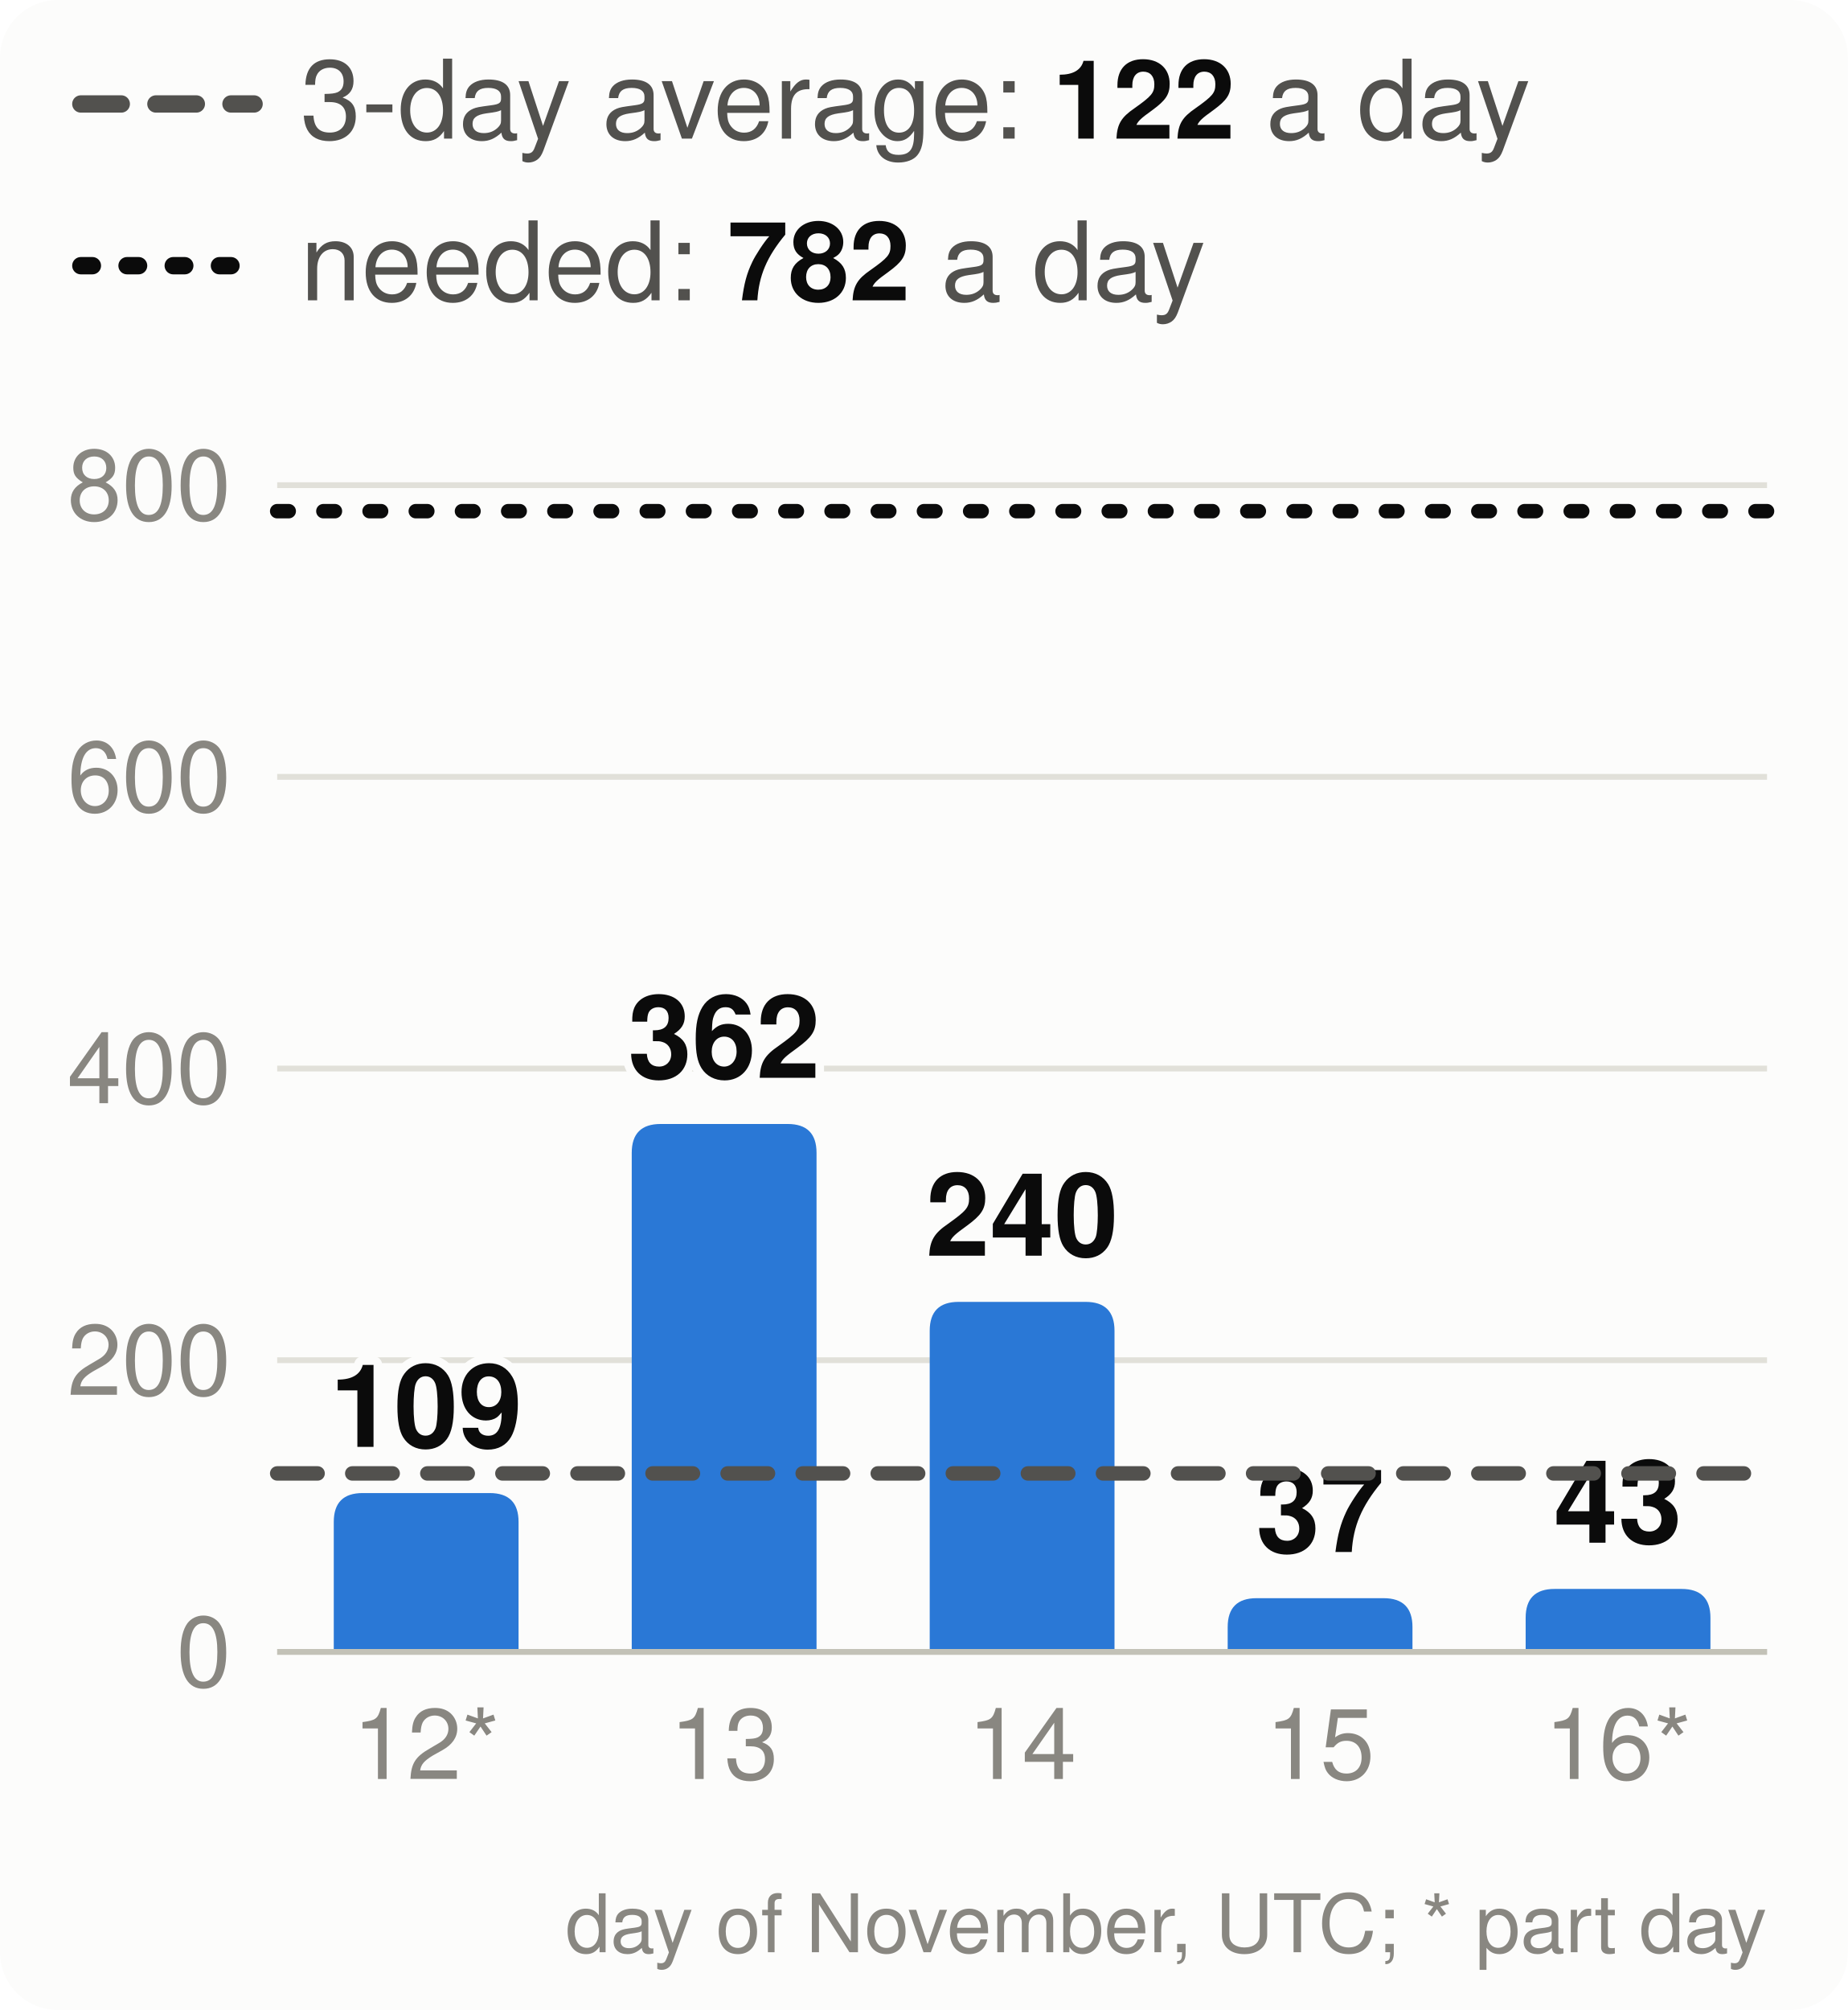
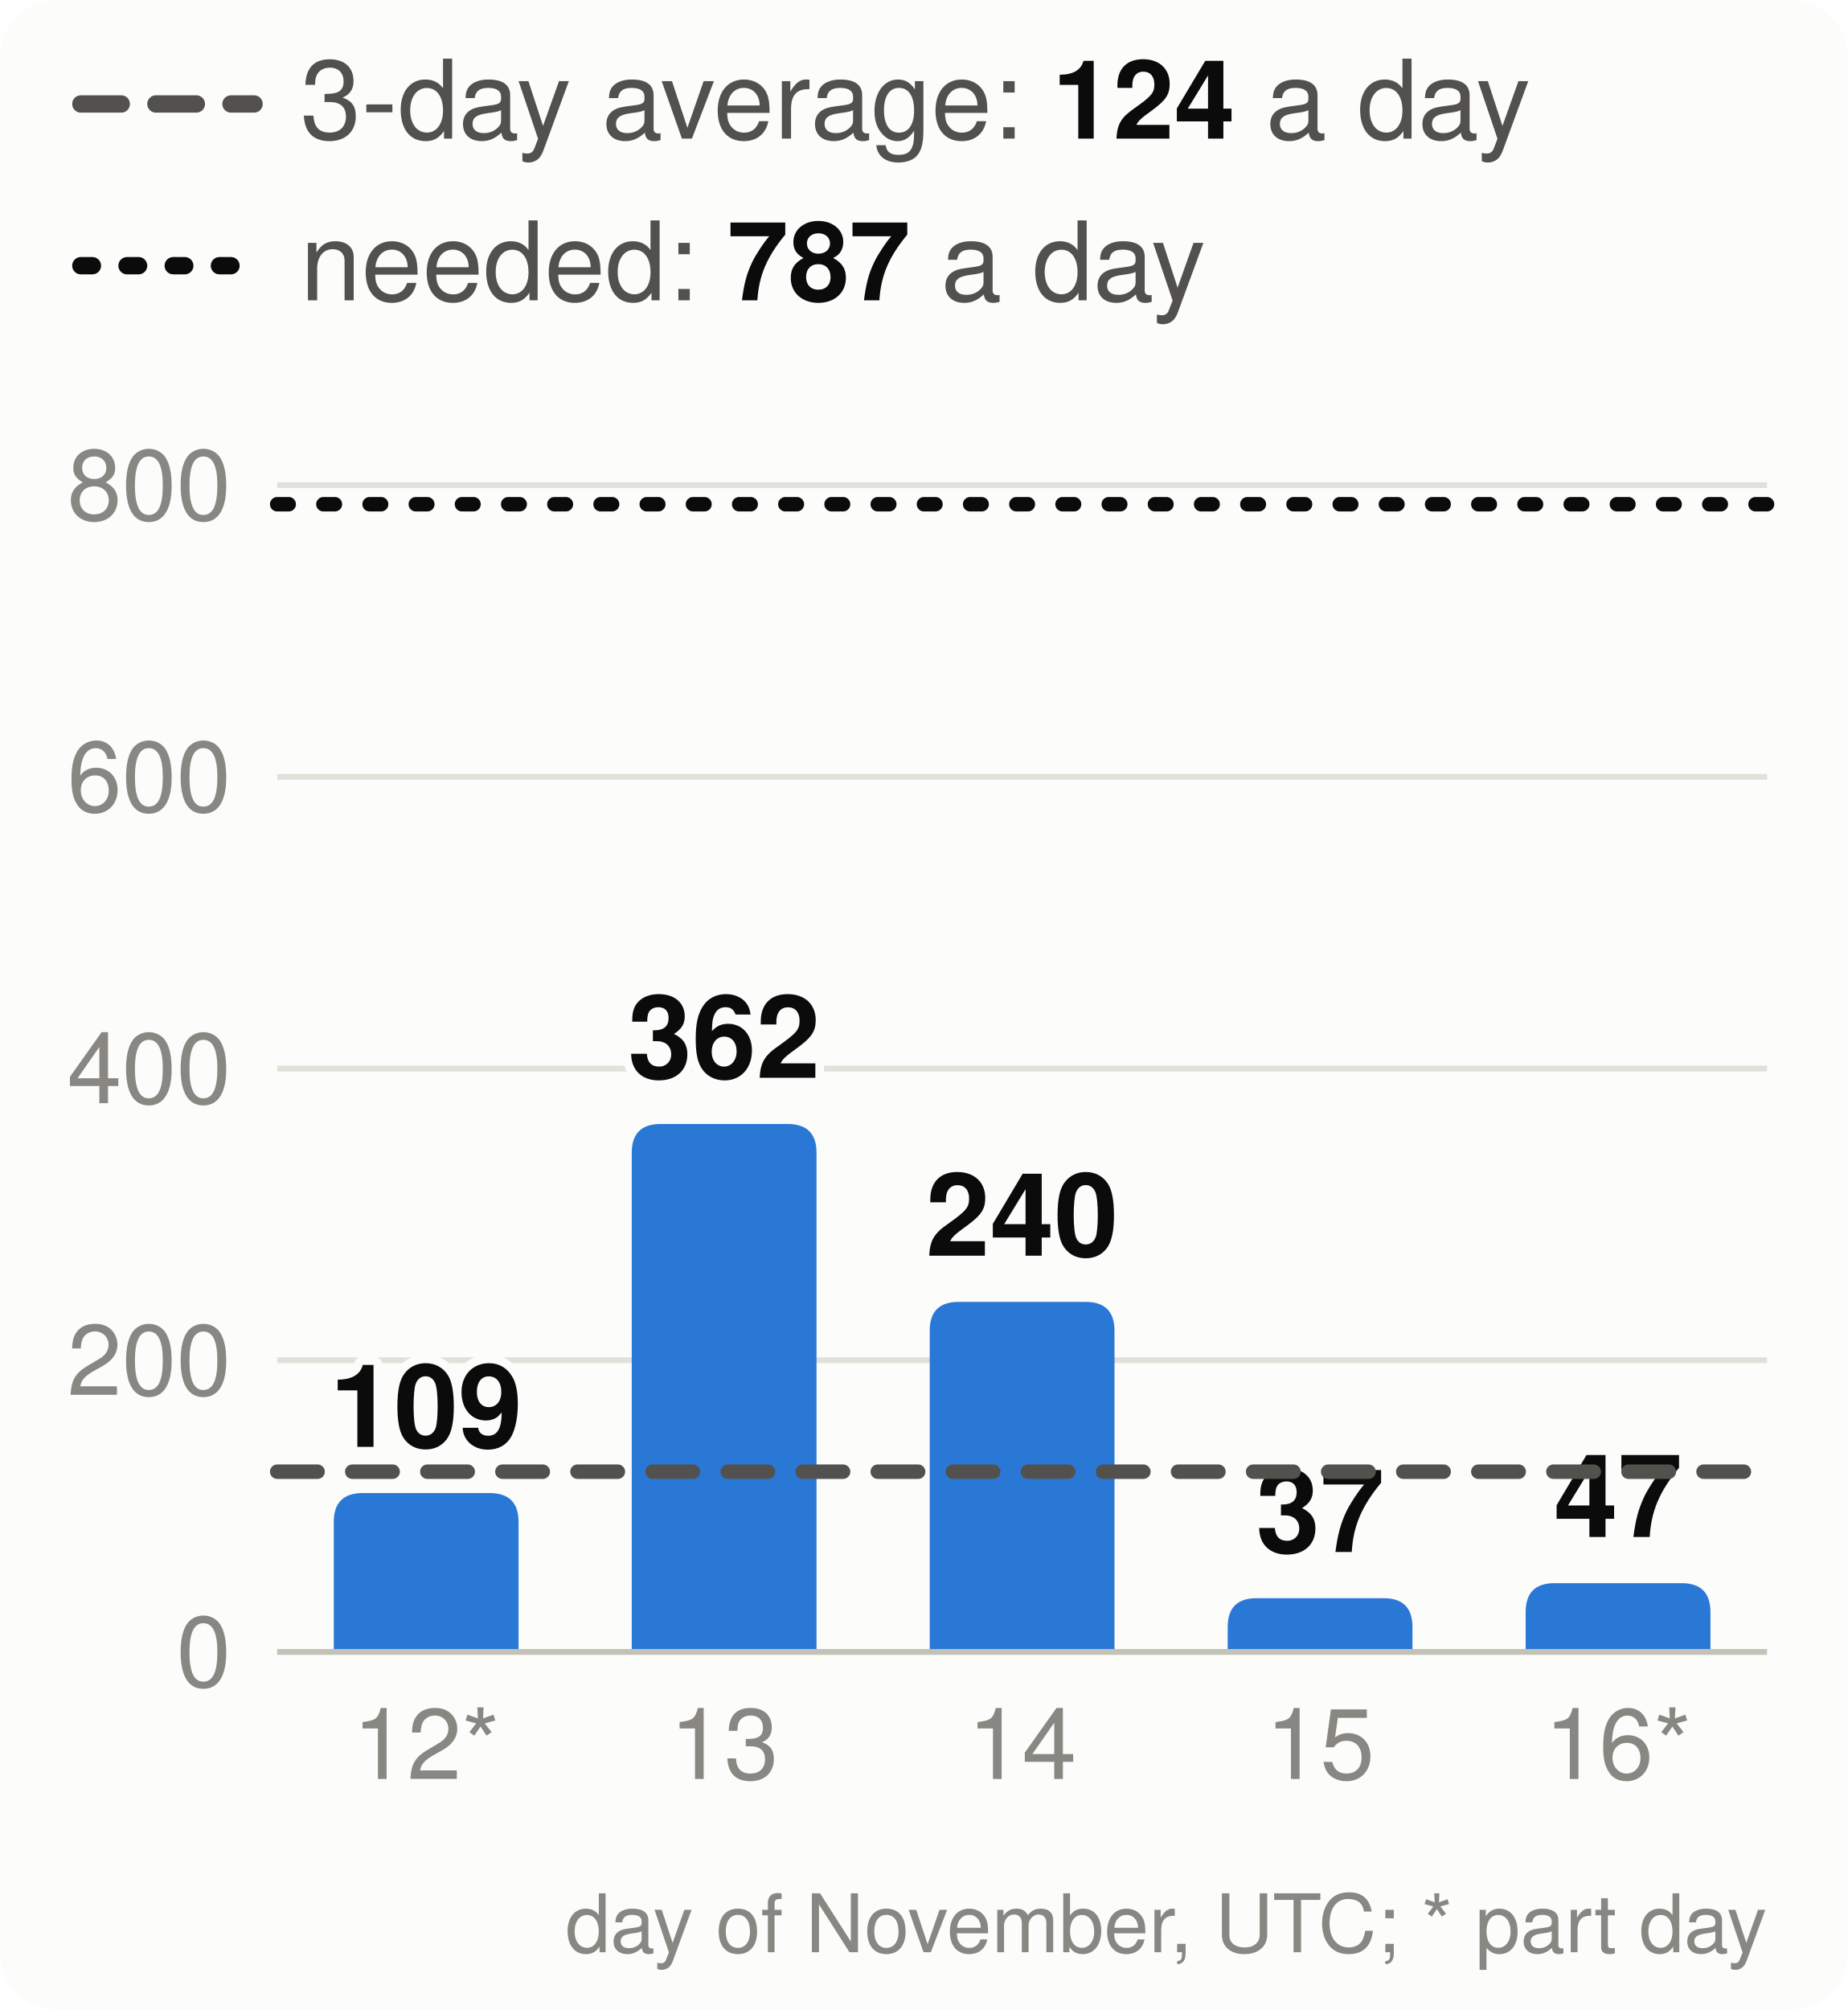
<svg xmlns="http://www.w3.org/2000/svg" viewBox="0 0 320 348" width="320" height="348" font-family="system-ui,-apple-system,Segoe UI,Helvetica,Arial,sans-serif" font-size="18" role="img" aria-label="Velocity: story points merged per day, the 3-day average and the pace needed">
  <style>.h{paint-order:stroke;stroke:#fcfcfb;stroke-width:3px;stroke-linejoin:round}.rg{stroke:#fcfcfb}@media (prefers-color-scheme: dark){.bg{fill:#1a1a19}.t1{fill:#f0efec}.t2{fill:#c3c2b7}.gr{stroke:#2c2c2a}.ax{stroke:#383835}.ld{stroke:#383835}.br{stroke:#c3c2b7}.m{stroke:#3987e5}.dp{stroke:#d95926}.v{stroke:#199e70}.i2{stroke:#c3c2b7}.i1{stroke:#f0efec}.f1{fill:#3987e5}.f2{fill:#d95926}.f3{fill:#199e70}.f4{fill:#c98500}.ev{fill:#c3c2b7}.inv{fill:#1a1a19}.done{fill:#cde2fb}.todo{fill:#52514e}.tile{fill:#262624}.h,.rg{stroke:#1a1a19}}</style>
  <rect width="320" height="348" rx="10" class="bg" fill="#fcfcfb" />
  <line x1="14" x2="44" y1="18" y2="18" class="i2" stroke="#52514e" stroke-width="3" stroke-dasharray="7 6" stroke-linecap="round" />
-   <text x="52" y="24" class="t2" fill="#52514e" font-size="19">3-day average: <tspan class="t1" fill="#0b0b0b" font-weight="700">122</tspan> a day</text>
+   <text x="52" y="24" class="t2" fill="#52514e" font-size="19">3-day average: <tspan class="t1" fill="#0b0b0b" font-weight="700">124</tspan> a day</text>
  <line x1="14" x2="44" y1="46" y2="46" class="i1" stroke="#0b0b0b" stroke-width="3" stroke-dasharray="2 6" stroke-linecap="round" />
-   <text x="52" y="52" class="t2" fill="#52514e" font-size="19">needed: <tspan class="t1" fill="#0b0b0b" font-weight="700">782</tspan> a day</text>
+   <text x="52" y="52" class="t2" fill="#52514e" font-size="19">needed: <tspan class="t1" fill="#0b0b0b" font-weight="700">787</tspan> a day</text>
  <line x1="48" x2="306" y1="286.0" y2="286.0" class="gr" stroke="#e1e0d9" />
  <text x="40" y="292.0" text-anchor="end" class="t3" fill="#898781" font-size="17">0</text>
  <line x1="48" x2="306" y1="235.5" y2="235.5" class="gr" stroke="#e1e0d9" />
  <text x="40" y="241.5" text-anchor="end" class="t3" fill="#898781" font-size="17">200</text>
  <line x1="48" x2="306" y1="185.0" y2="185.0" class="gr" stroke="#e1e0d9" />
  <text x="40" y="191.0" text-anchor="end" class="t3" fill="#898781" font-size="17">400</text>
  <line x1="48" x2="306" y1="134.5" y2="134.5" class="gr" stroke="#e1e0d9" />
  <text x="40" y="140.5" text-anchor="end" class="t3" fill="#898781" font-size="17">600</text>
  <line x1="48" x2="306" y1="84.0" y2="84.0" class="gr" stroke="#e1e0d9" />
  <text x="40" y="90.0" text-anchor="end" class="t3" fill="#898781" font-size="17">800</text>
  <path d="M57.8,286.0V263.5Q57.8,258.5 62.8,258.5H84.8Q89.8,258.5 89.8,263.5V286.0Z" class="f1" fill="#2a78d6" />
  <text x="73.8" y="250.5" text-anchor="middle" class="t1 h" fill="#0b0b0b" font-size="20" font-weight="700">109</text>
  <text x="73.8" y="308" text-anchor="middle" class="t3" fill="#898781" font-size="17">12*</text>
  <path d="M109.4,286.0V199.6Q109.4,194.6 114.4,194.6H136.4Q141.4,194.6 141.4,199.6V286.0Z" class="f1" fill="#2a78d6" />
  <text x="125.4" y="186.6" text-anchor="middle" class="t1 h" fill="#0b0b0b" font-size="20" font-weight="700">362</text>
  <text x="125.4" y="308" text-anchor="middle" class="t3" fill="#898781" font-size="17">13</text>
  <path d="M161.0,286.0V230.4Q161.0,225.4 166.0,225.4H188.0Q193.0,225.4 193.0,230.4V286.0Z" class="f1" fill="#2a78d6" />
  <text x="177.0" y="217.4" text-anchor="middle" class="t1 h" fill="#0b0b0b" font-size="20" font-weight="700">240</text>
  <text x="177.0" y="308" text-anchor="middle" class="t3" fill="#898781" font-size="17">14</text>
  <path d="M212.6,286.0V281.7Q212.6,276.7 217.6,276.7H239.6Q244.6,276.7 244.6,281.7V286.0Z" class="f1" fill="#2a78d6" />
  <text x="228.6" y="268.7" text-anchor="middle" class="t1 h" fill="#0b0b0b" font-size="20" font-weight="700">37</text>
  <text x="228.6" y="308" text-anchor="middle" class="t3" fill="#898781" font-size="17">15</text>
-   <path d="M264.2,286.0V280.1Q264.2,275.1 269.2,275.1H291.2Q296.2,275.1 296.2,280.1V286.0Z" class="f1" fill="#2a78d6" />
-   <text x="280.2" y="267.1" text-anchor="middle" class="t1 h" fill="#0b0b0b" font-size="20" font-weight="700">43</text>
+   <path d="M264.2,286.0V279.1Q264.2,274.1 269.2,274.1H291.2Q296.2,274.1 296.2,279.1V286.0Z" class="f1" fill="#2a78d6" />
+   <text x="280.2" y="266.1" text-anchor="middle" class="t1 h" fill="#0b0b0b" font-size="20" font-weight="700">47</text>
  <text x="280.2" y="308" text-anchor="middle" class="t3" fill="#898781" font-size="17">16*</text>
  <line x1="48" x2="306" y1="286.0" y2="286.0" class="ax" stroke="#c3c2b7" />
-   <line x1="48" x2="306" y1="255.1" y2="255.1" class="i2" stroke="#52514e" stroke-width="2.5" stroke-dasharray="7 6" stroke-linecap="round" />
-   <line x1="48" x2="306" y1="88.5" y2="88.5" class="i1" stroke="#0b0b0b" stroke-width="2.5" stroke-dasharray="2 6" stroke-linecap="round" />
+   <line x1="48" x2="306" y1="254.8" y2="254.8" class="i2" stroke="#52514e" stroke-width="2.5" stroke-dasharray="7 6" stroke-linecap="round" />
+   <line x1="48" x2="306" y1="87.3" y2="87.3" class="i1" stroke="#0b0b0b" stroke-width="2.5" stroke-dasharray="2 6" stroke-linecap="round" />
  <text x="306" y="338" text-anchor="end" class="t3" fill="#898781" font-size="14">day of November, UTC; * part day</text>
</svg>
